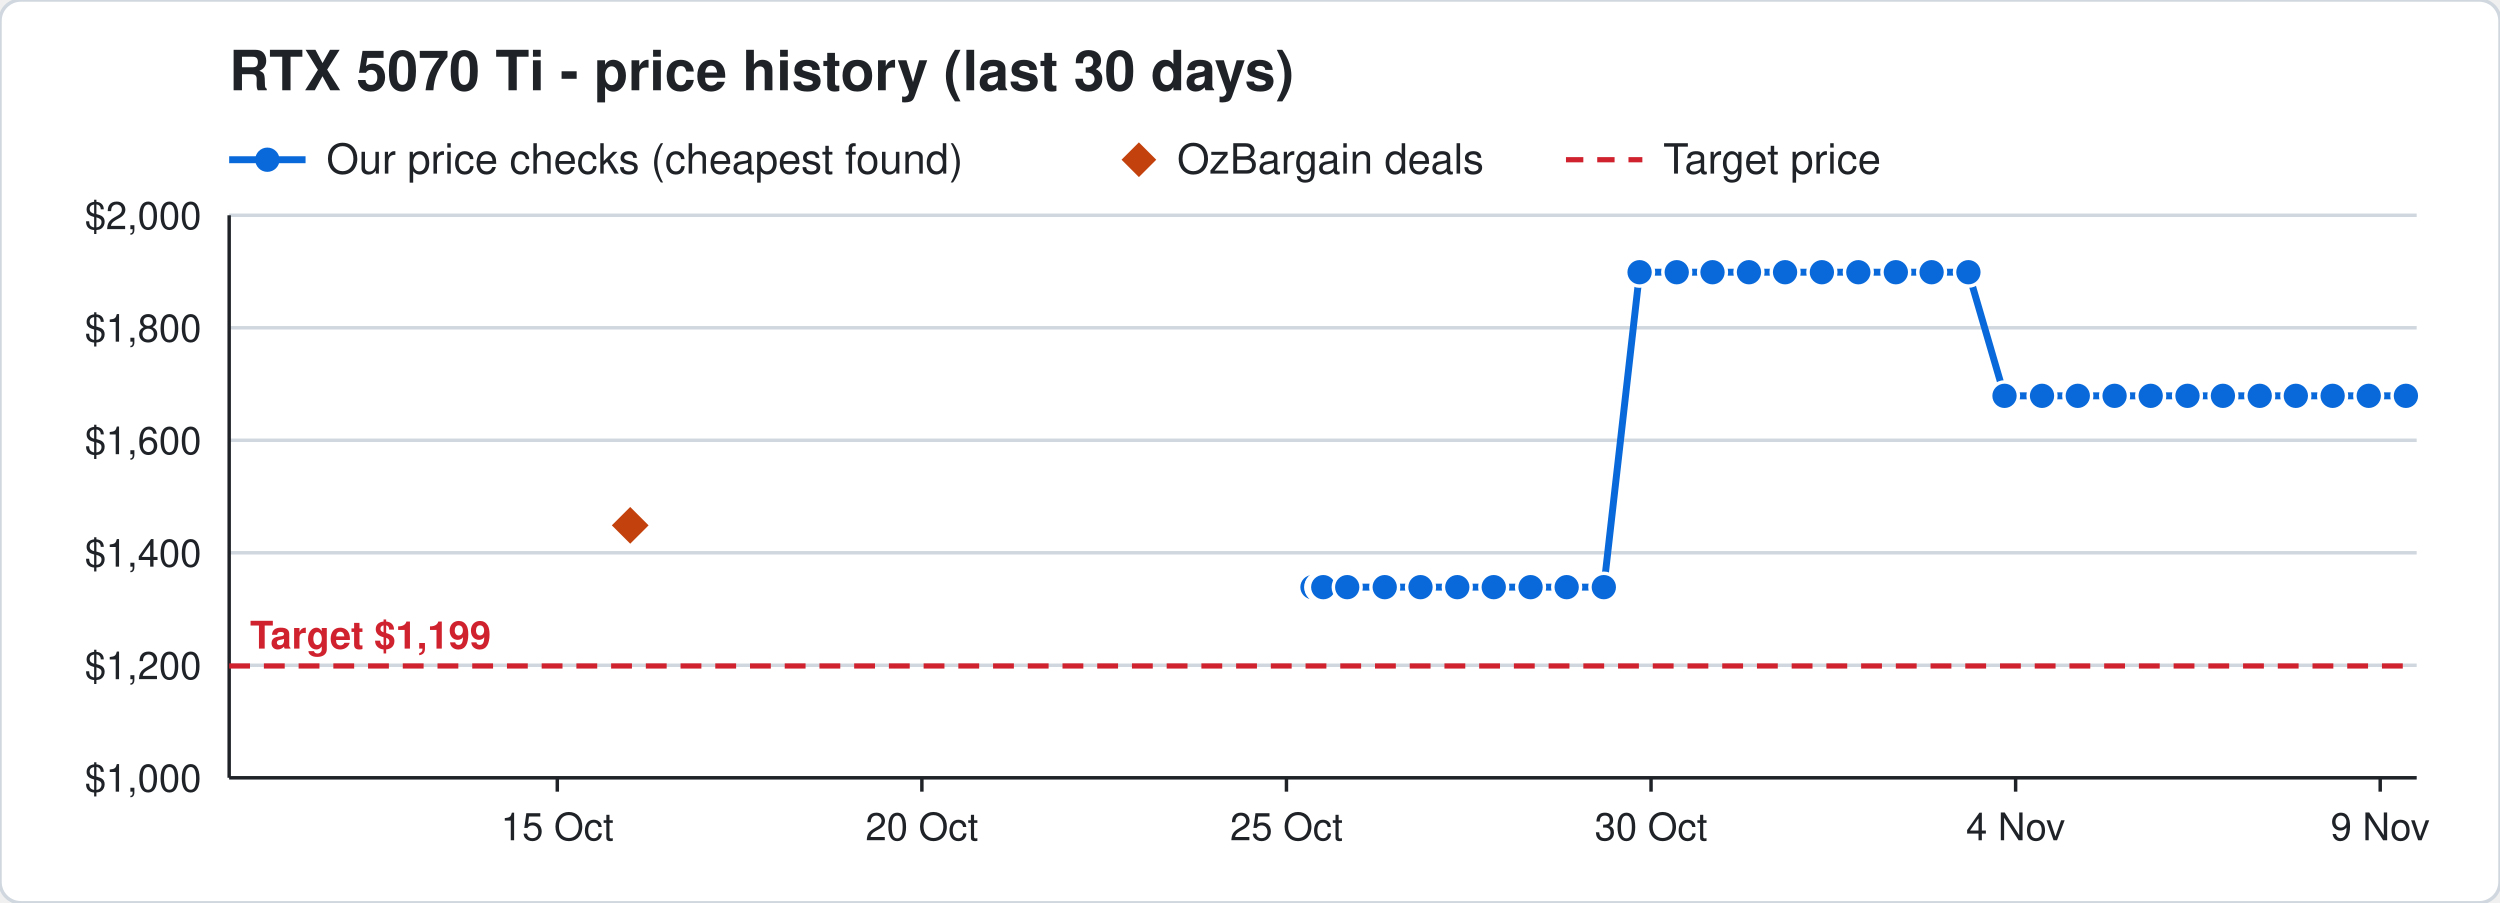
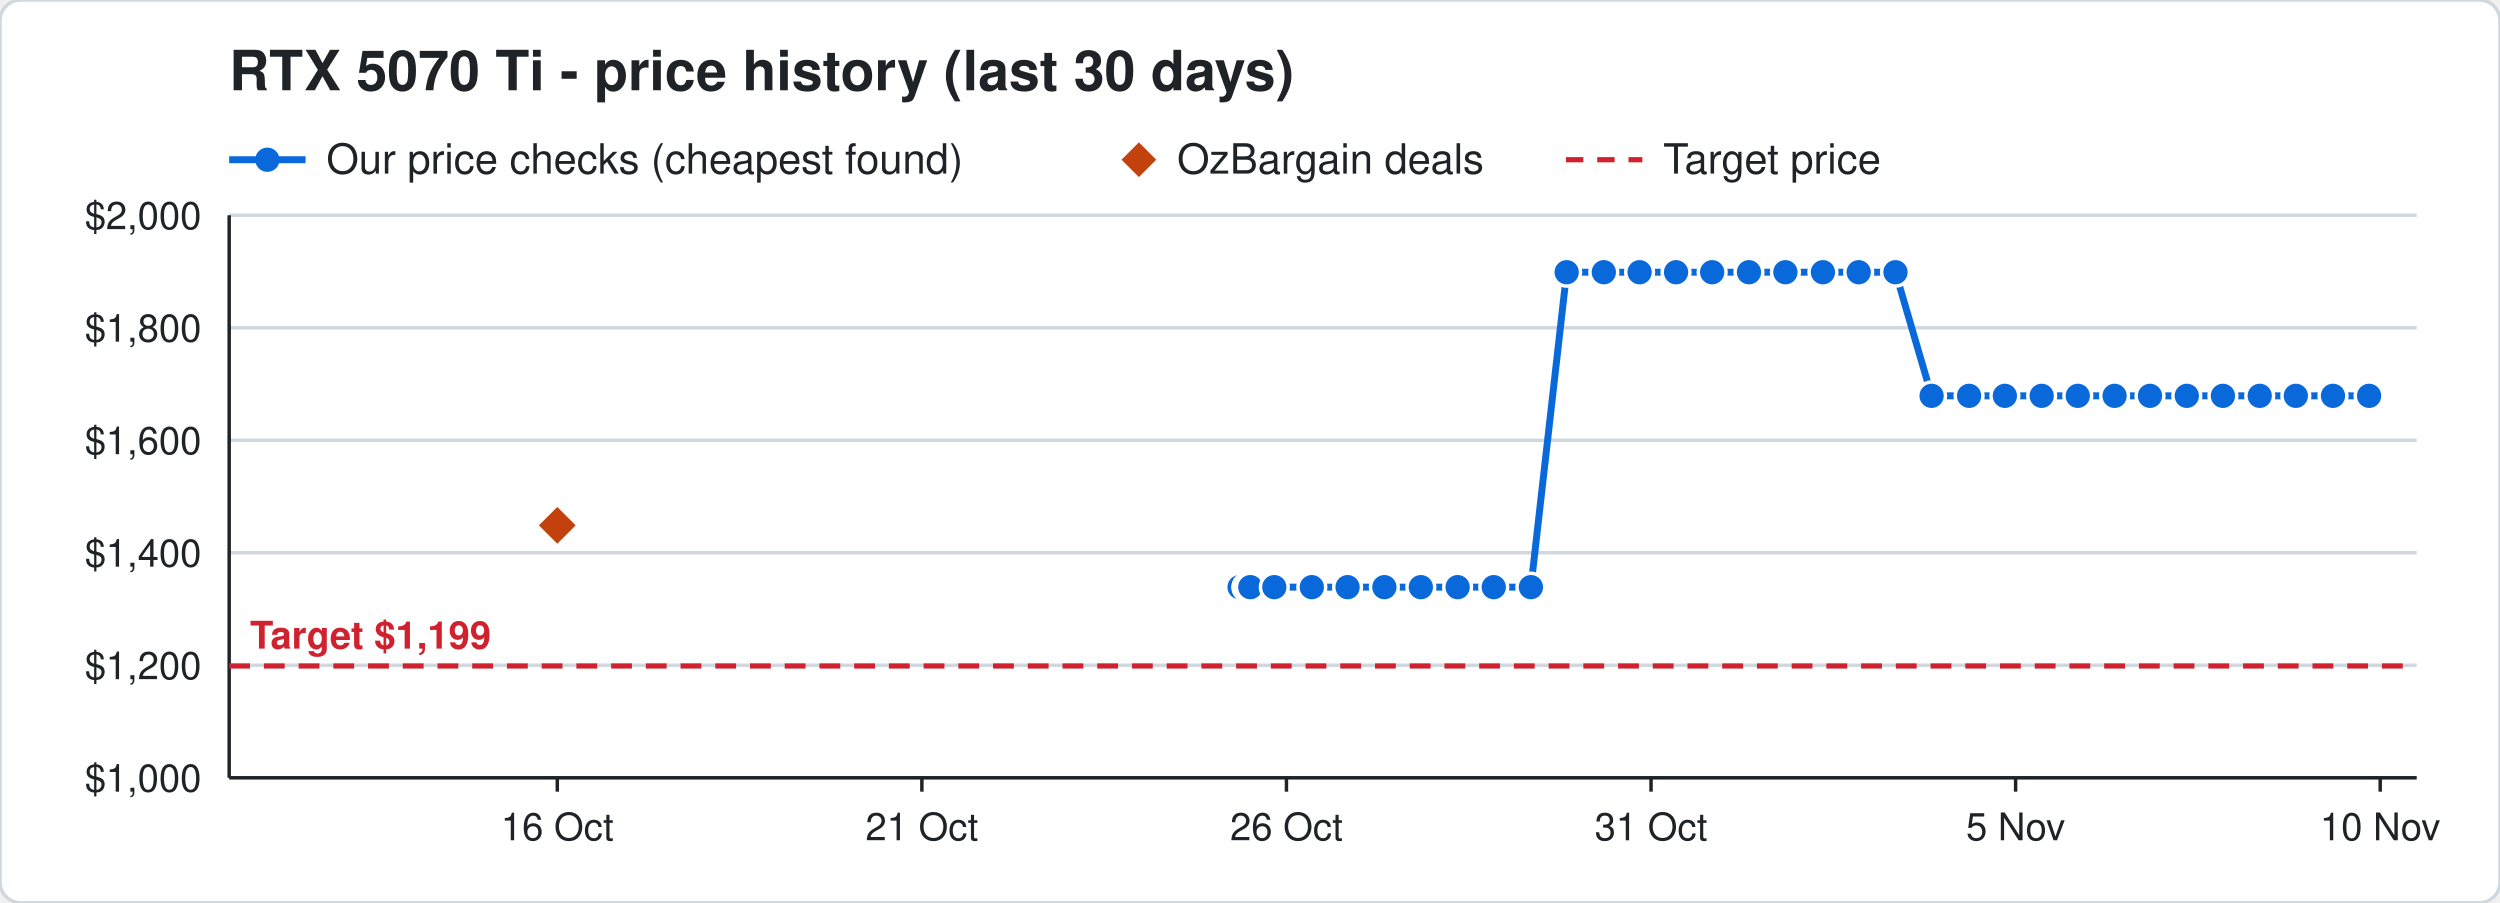
<svg xmlns="http://www.w3.org/2000/svg" width="720" height="260" viewBox="0 0 720 260" font-family="Segoe UI, Helvetica, Arial, sans-serif">
  <rect width="720" height="260" rx="6" fill="#ffffff" stroke="#d0d7de" />
  <text x="66" y="26" font-size="16" font-weight="700" fill="#1f2328">RTX 5070 Ti - price history (last 30 days)</text>
  <line x1="66" y1="46" x2="88" y2="46" stroke="#0969da" stroke-width="2" />
  <circle cx="77" cy="46" r="3.5" fill="#0969da" />
  <text x="94" y="50" font-size="12" fill="#1f2328">Our price checks (cheapest found)</text>
  <path d="M328 41 l5 5 l-5 5 l-5 -5 z" fill="#c2410c" />
  <text x="339" y="50" font-size="12" fill="#1f2328">OzBargain deals</text>
  <line x1="451" y1="46" x2="473" y2="46" stroke="#cf222e" stroke-width="1.5" stroke-dasharray="5 4" />
  <text x="479" y="50" font-size="12" fill="#1f2328">Target price</text>
  <line x1="66" y1="224.0" x2="696" y2="224.0" stroke="#d0d7de" />
  <text x="58" y="228.0" font-size="11" text-anchor="end" fill="#1f2328">$1,000</text>
  <line x1="66" y1="191.6" x2="696" y2="191.6" stroke="#d0d7de" />
  <text x="58" y="195.6" font-size="11" text-anchor="end" fill="#1f2328">$1,200</text>
  <line x1="66" y1="159.2" x2="696" y2="159.2" stroke="#d0d7de" />
  <text x="58" y="163.2" font-size="11" text-anchor="end" fill="#1f2328">$1,400</text>
  <line x1="66" y1="126.8" x2="696" y2="126.8" stroke="#d0d7de" />
  <text x="58" y="130.8" font-size="11" text-anchor="end" fill="#1f2328">$1,600</text>
  <line x1="66" y1="94.4" x2="696" y2="94.4" stroke="#d0d7de" />
  <text x="58" y="98.4" font-size="11" text-anchor="end" fill="#1f2328">$1,800</text>
  <line x1="66" y1="62.0" x2="696" y2="62.0" stroke="#d0d7de" />
  <text x="58" y="66.0" font-size="11" text-anchor="end" fill="#1f2328">$2,000</text>
  <line x1="685.5" y1="224" x2="685.5" y2="228" stroke="#1f2328" />
-   <text x="685.5" y="242" font-size="11" text-anchor="middle" fill="#1f2328">9 Nov</text>
+   <text x="685.5" y="242" font-size="11" text-anchor="middle" fill="#1f2328">10 Nov</text>
  <line x1="580.5" y1="224" x2="580.5" y2="228" stroke="#1f2328" />
-   <text x="580.5" y="242" font-size="11" text-anchor="middle" fill="#1f2328">4 Nov</text>
+   <text x="580.5" y="242" font-size="11" text-anchor="middle" fill="#1f2328">5 Nov</text>
  <line x1="475.5" y1="224" x2="475.5" y2="228" stroke="#1f2328" />
-   <text x="475.5" y="242" font-size="11" text-anchor="middle" fill="#1f2328">30 Oct</text>
+   <text x="475.5" y="242" font-size="11" text-anchor="middle" fill="#1f2328">31 Oct</text>
  <line x1="370.5" y1="224" x2="370.5" y2="228" stroke="#1f2328" />
-   <text x="370.5" y="242" font-size="11" text-anchor="middle" fill="#1f2328">25 Oct</text>
+   <text x="370.5" y="242" font-size="11" text-anchor="middle" fill="#1f2328">26 Oct</text>
  <line x1="265.5" y1="224" x2="265.5" y2="228" stroke="#1f2328" />
-   <text x="265.5" y="242" font-size="11" text-anchor="middle" fill="#1f2328">20 Oct</text>
+   <text x="265.5" y="242" font-size="11" text-anchor="middle" fill="#1f2328">21 Oct</text>
  <line x1="160.5" y1="224" x2="160.5" y2="228" stroke="#1f2328" />
-   <text x="160.5" y="242" font-size="11" text-anchor="middle" fill="#1f2328">15 Oct</text>
+   <text x="160.5" y="242" font-size="11" text-anchor="middle" fill="#1f2328">16 Oct</text>
  <line x1="66" y1="224" x2="696" y2="224" stroke="#1f2328" />
  <line x1="66" y1="62" x2="66" y2="224" stroke="#1f2328" />
  <line x1="66" y1="191.8" x2="696" y2="191.8" stroke="#cf222e" stroke-width="1.5" stroke-dasharray="6 4" />
  <text x="72" y="186.8" font-size="11" font-weight="700" text-anchor="start" fill="#cf222e" stroke="#ffffff" stroke-width="3" paint-order="stroke">Target $1,199</text>
-   <polyline points="378.0,169.1 380.1,169.1 380.2,169.1 380.9,169.1 381.0,169.1 381.1,169.1 388.0,169.1 398.8,169.1 409.1,169.1 419.7,169.1 430.2,169.1 440.8,169.1 451.2,169.1 461.9,169.1 472.2,78.4 482.9,78.4 493.2,78.4 503.7,78.4 514.1,78.4 524.7,78.4 535.2,78.4 546.0,78.4 556.3,78.4 566.9,78.4 577.3,114.0 588.1,114.0 598.4,114.0 609.0,114.0 619.4,114.0 630.0,114.0 640.2,114.0 650.8,114.0 661.2,114.0 671.8,114.0 682.2,114.0 692.9,114.0" fill="none" stroke="#0969da" stroke-width="2" />
-   <circle cx="378.0" cy="169.1" r="4" fill="#0969da" stroke="#ffffff" stroke-width="1" />
-   <circle cx="380.1" cy="169.1" r="4" fill="#0969da" stroke="#ffffff" stroke-width="1" />
-   <circle cx="380.2" cy="169.1" r="4" fill="#0969da" stroke="#ffffff" stroke-width="1" />
-   <circle cx="380.9" cy="169.1" r="4" fill="#0969da" stroke="#ffffff" stroke-width="1" />
-   <circle cx="381.0" cy="169.1" r="4" fill="#0969da" stroke="#ffffff" stroke-width="1" />
-   <circle cx="381.1" cy="169.1" r="4" fill="#0969da" stroke="#ffffff" stroke-width="1" />
-   <circle cx="388.0" cy="169.1" r="4" fill="#0969da" stroke="#ffffff" stroke-width="1" />
-   <circle cx="398.8" cy="169.1" r="4" fill="#0969da" stroke="#ffffff" stroke-width="1" />
-   <circle cx="409.1" cy="169.1" r="4" fill="#0969da" stroke="#ffffff" stroke-width="1" />
-   <circle cx="419.7" cy="169.1" r="4" fill="#0969da" stroke="#ffffff" stroke-width="1" />
+   <polyline points="357.0,169.1 359.1,169.1 359.2,169.1 359.9,169.1 360.0,169.1 360.1,169.1 367.0,169.1 377.8,169.1 388.1,169.1 398.7,169.1 409.2,169.1 419.8,169.1 430.2,169.1 440.9,169.1 451.2,78.4 461.9,78.4 472.2,78.4 482.7,78.4 493.1,78.4 503.7,78.4 514.2,78.4 525.0,78.4 535.3,78.4 545.9,78.4 556.3,114.0 567.1,114.0 577.4,114.0 588.0,114.0 598.4,114.0 609.0,114.0 619.2,114.0 629.8,114.0 640.2,114.0 650.8,114.0 661.2,114.0 671.9,114.0 682.3,114.0" fill="none" stroke="#0969da" stroke-width="2" />
+   <circle cx="357.0" cy="169.1" r="4" fill="#0969da" stroke="#ffffff" stroke-width="1" />
+   <circle cx="359.1" cy="169.1" r="4" fill="#0969da" stroke="#ffffff" stroke-width="1" />
+   <circle cx="359.2" cy="169.1" r="4" fill="#0969da" stroke="#ffffff" stroke-width="1" />
+   <circle cx="359.9" cy="169.1" r="4" fill="#0969da" stroke="#ffffff" stroke-width="1" />
+   <circle cx="360.0" cy="169.1" r="4" fill="#0969da" stroke="#ffffff" stroke-width="1" />
+   <circle cx="360.1" cy="169.1" r="4" fill="#0969da" stroke="#ffffff" stroke-width="1" />
+   <circle cx="367.0" cy="169.1" r="4" fill="#0969da" stroke="#ffffff" stroke-width="1" />
+   <circle cx="377.8" cy="169.1" r="4" fill="#0969da" stroke="#ffffff" stroke-width="1" />
+   <circle cx="388.1" cy="169.1" r="4" fill="#0969da" stroke="#ffffff" stroke-width="1" />
+   <circle cx="398.7" cy="169.1" r="4" fill="#0969da" stroke="#ffffff" stroke-width="1" />
+   <circle cx="409.2" cy="169.1" r="4" fill="#0969da" stroke="#ffffff" stroke-width="1" />
+   <circle cx="419.8" cy="169.1" r="4" fill="#0969da" stroke="#ffffff" stroke-width="1" />
  <circle cx="430.2" cy="169.1" r="4" fill="#0969da" stroke="#ffffff" stroke-width="1" />
-   <circle cx="440.8" cy="169.1" r="4" fill="#0969da" stroke="#ffffff" stroke-width="1" />
-   <circle cx="451.2" cy="169.1" r="4" fill="#0969da" stroke="#ffffff" stroke-width="1" />
-   <circle cx="461.9" cy="169.1" r="4" fill="#0969da" stroke="#ffffff" stroke-width="1" />
+   <circle cx="440.9" cy="169.1" r="4" fill="#0969da" stroke="#ffffff" stroke-width="1" />
+   <circle cx="451.2" cy="78.4" r="4" fill="#0969da" stroke="#ffffff" stroke-width="1" />
+   <circle cx="461.9" cy="78.4" r="4" fill="#0969da" stroke="#ffffff" stroke-width="1" />
  <circle cx="472.2" cy="78.4" r="4" fill="#0969da" stroke="#ffffff" stroke-width="1" />
-   <circle cx="482.9" cy="78.4" r="4" fill="#0969da" stroke="#ffffff" stroke-width="1" />
-   <circle cx="493.2" cy="78.4" r="4" fill="#0969da" stroke="#ffffff" stroke-width="1" />
+   <circle cx="482.7" cy="78.4" r="4" fill="#0969da" stroke="#ffffff" stroke-width="1" />
+   <circle cx="493.1" cy="78.4" r="4" fill="#0969da" stroke="#ffffff" stroke-width="1" />
  <circle cx="503.7" cy="78.4" r="4" fill="#0969da" stroke="#ffffff" stroke-width="1" />
-   <circle cx="514.1" cy="78.4" r="4" fill="#0969da" stroke="#ffffff" stroke-width="1" />
-   <circle cx="524.7" cy="78.4" r="4" fill="#0969da" stroke="#ffffff" stroke-width="1" />
-   <circle cx="535.2" cy="78.4" r="4" fill="#0969da" stroke="#ffffff" stroke-width="1" />
-   <circle cx="546.0" cy="78.4" r="4" fill="#0969da" stroke="#ffffff" stroke-width="1" />
-   <circle cx="556.3" cy="78.4" r="4" fill="#0969da" stroke="#ffffff" stroke-width="1" />
-   <circle cx="566.9" cy="78.4" r="4" fill="#0969da" stroke="#ffffff" stroke-width="1" />
-   <circle cx="577.3" cy="114.0" r="4" fill="#0969da" stroke="#ffffff" stroke-width="1" />
-   <circle cx="588.1" cy="114.0" r="4" fill="#0969da" stroke="#ffffff" stroke-width="1" />
+   <circle cx="514.2" cy="78.4" r="4" fill="#0969da" stroke="#ffffff" stroke-width="1" />
+   <circle cx="525.0" cy="78.4" r="4" fill="#0969da" stroke="#ffffff" stroke-width="1" />
+   <circle cx="535.3" cy="78.4" r="4" fill="#0969da" stroke="#ffffff" stroke-width="1" />
+   <circle cx="545.9" cy="78.4" r="4" fill="#0969da" stroke="#ffffff" stroke-width="1" />
+   <circle cx="556.3" cy="114.0" r="4" fill="#0969da" stroke="#ffffff" stroke-width="1" />
+   <circle cx="567.1" cy="114.0" r="4" fill="#0969da" stroke="#ffffff" stroke-width="1" />
+   <circle cx="577.4" cy="114.0" r="4" fill="#0969da" stroke="#ffffff" stroke-width="1" />
+   <circle cx="588.0" cy="114.0" r="4" fill="#0969da" stroke="#ffffff" stroke-width="1" />
  <circle cx="598.4" cy="114.0" r="4" fill="#0969da" stroke="#ffffff" stroke-width="1" />
  <circle cx="609.0" cy="114.0" r="4" fill="#0969da" stroke="#ffffff" stroke-width="1" />
-   <circle cx="619.4" cy="114.0" r="4" fill="#0969da" stroke="#ffffff" stroke-width="1" />
-   <circle cx="630.0" cy="114.0" r="4" fill="#0969da" stroke="#ffffff" stroke-width="1" />
+   <circle cx="619.2" cy="114.0" r="4" fill="#0969da" stroke="#ffffff" stroke-width="1" />
+   <circle cx="629.8" cy="114.0" r="4" fill="#0969da" stroke="#ffffff" stroke-width="1" />
  <circle cx="640.2" cy="114.0" r="4" fill="#0969da" stroke="#ffffff" stroke-width="1" />
  <circle cx="650.8" cy="114.0" r="4" fill="#0969da" stroke="#ffffff" stroke-width="1" />
  <circle cx="661.2" cy="114.0" r="4" fill="#0969da" stroke="#ffffff" stroke-width="1" />
-   <circle cx="671.8" cy="114.0" r="4" fill="#0969da" stroke="#ffffff" stroke-width="1" />
-   <circle cx="682.2" cy="114.0" r="4" fill="#0969da" stroke="#ffffff" stroke-width="1" />
-   <circle cx="692.9" cy="114.0" r="4" fill="#0969da" stroke="#ffffff" stroke-width="1" />
-   <path d="M181.5 145.3 l6 6 l-6 6 l-6 -6 z" fill="#c2410c" stroke="#ffffff" stroke-width="1" />
+   <circle cx="671.9" cy="114.0" r="4" fill="#0969da" stroke="#ffffff" stroke-width="1" />
+   <circle cx="682.3" cy="114.0" r="4" fill="#0969da" stroke="#ffffff" stroke-width="1" />
+   <path d="M160.5 145.3 l6 6 l-6 6 l-6 -6 z" fill="#c2410c" stroke="#ffffff" stroke-width="1" />
</svg>
